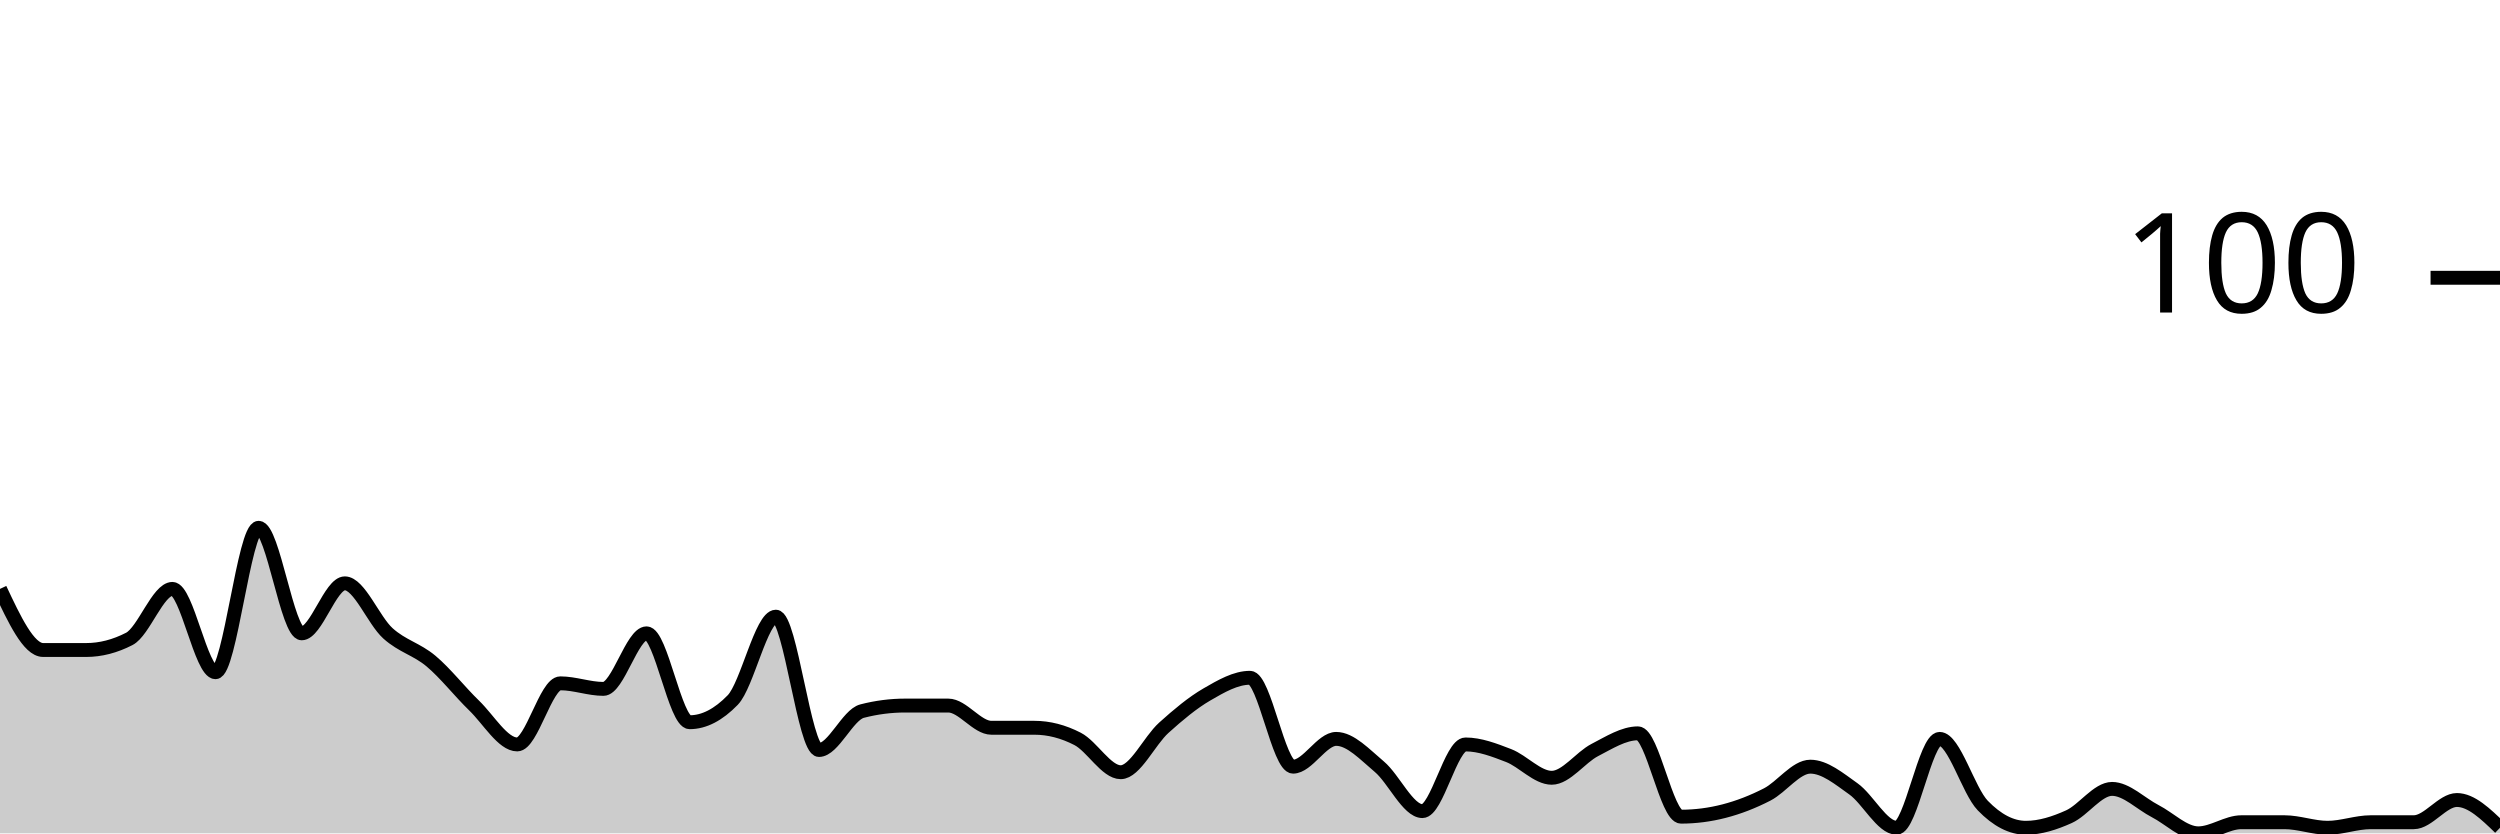
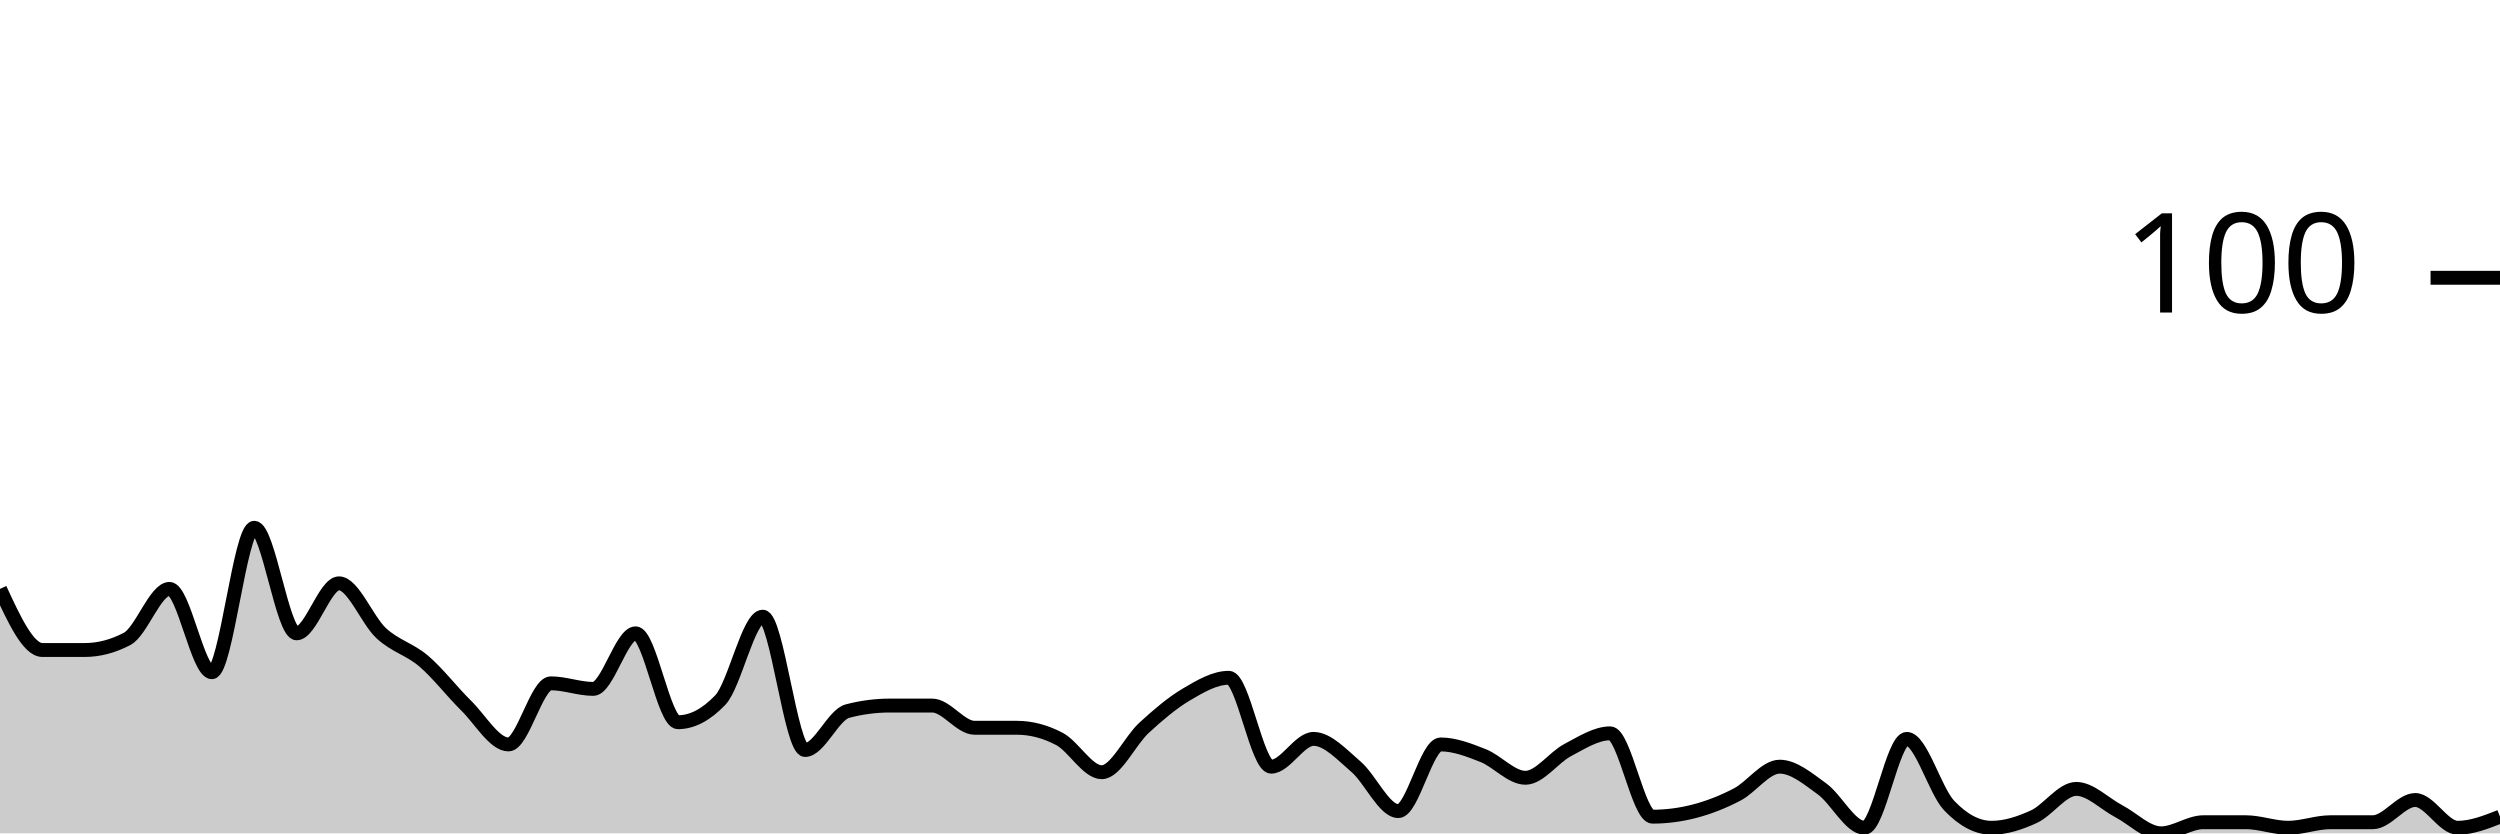
<svg xmlns="http://www.w3.org/2000/svg" viewBox="0 0 180 60">
  <g transform="translate(0,20)">
-     <path class="area" fill="rgba(0, 0, 0, 0.2)" d="M0,22.4C1.034,24.6,2.069,26.8,3.103,26.8C4.138,26.8,5.172,26.8,6.207,26.8C7.241,26.8,8.276,26.533,9.31,26C10.345,25.467,11.379,22.4,12.414,22.4C13.448,22.4,14.483,28.4,15.517,28.4C16.552,28.4,17.586,18,18.621,18C19.655,18,20.69,25.6,21.724,25.6C22.759,25.6,23.793,22,24.828,22C25.862,22,26.897,24.667,27.931,25.6C28.966,26.533,30,26.733,31.034,27.6C32.069,28.467,33.103,29.8,34.138,30.8C35.172,31.8,36.207,33.6,37.241,33.6C38.276,33.6,39.31,29.2,40.345,29.2C41.379,29.2,42.414,29.6,43.448,29.6C44.483,29.6,45.517,25.6,46.552,25.6C47.586,25.6,48.621,32,49.655,32C50.69,32,51.724,31.467,52.759,30.4C53.793,29.333,54.828,24.4,55.862,24.4C56.897,24.4,57.931,34,58.966,34C60,34,61.034,31.467,62.069,31.2C63.103,30.933,64.138,30.8,65.172,30.8C66.207,30.8,67.241,30.8,68.276,30.8C69.31,30.8,70.345,32.4,71.379,32.4C72.414,32.4,73.448,32.4,74.483,32.4C75.517,32.4,76.552,32.667,77.586,33.2C78.621,33.733,79.655,35.6,80.69,35.6C81.724,35.6,82.759,33.333,83.793,32.4C84.828,31.467,85.862,30.6,86.897,30C87.931,29.4,88.966,28.8,90,28.8C91.034,28.8,92.069,35.2,93.103,35.2C94.138,35.2,95.172,33.2,96.207,33.2C97.241,33.2,98.276,34.333,99.31,35.2C100.345,36.067,101.379,38.4,102.414,38.4C103.448,38.4,104.483,33.6,105.517,33.6C106.552,33.6,107.586,34,108.621,34.4C109.655,34.8,110.69,36,111.724,36C112.759,36,113.793,34.533,114.828,34C115.862,33.467,116.897,32.8,117.931,32.8C118.966,32.8,120,38.8,121.034,38.8C122.069,38.8,123.103,38.667,124.138,38.4C125.172,38.133,126.207,37.733,127.241,37.2C128.276,36.667,129.31,35.2,130.345,35.2C131.379,35.2,132.414,36.067,133.448,36.8C134.483,37.533,135.517,39.6,136.552,39.6C137.586,39.6,138.621,33.2,139.655,33.2C140.69,33.2,141.724,36.933,142.759,38C143.793,39.067,144.828,39.6,145.862,39.6C146.897,39.6,147.931,39.267,148.966,38.8C150,38.333,151.034,36.8,152.069,36.8C153.103,36.8,154.138,37.867,155.172,38.4C156.207,38.933,157.241,40,158.276,40C159.31,40,160.345,39.2,161.379,39.2C162.414,39.2,163.448,39.2,164.483,39.2C165.517,39.2,166.552,39.6,167.586,39.6C168.621,39.6,169.655,39.2,170.69,39.2C171.724,39.2,172.759,39.2,173.793,39.2C174.828,39.2,175.862,37.6,176.897,37.6C177.931,37.6,178.966,38.6,180,39.6L180,40C178.966,40,177.931,40,176.897,40C175.862,40,174.828,40,173.793,40C172.759,40,171.724,40,170.69,40C169.655,40,168.621,40,167.586,40C166.552,40,165.517,40,164.483,40C163.448,40,162.414,40,161.379,40C160.345,40,159.31,40,158.276,40C157.241,40,156.207,40,155.172,40C154.138,40,153.103,40,152.069,40C151.034,40,150,40,148.966,40C147.931,40,146.897,40,145.862,40C144.828,40,143.793,40,142.759,40C141.724,40,140.69,40,139.655,40C138.621,40,137.586,40,136.552,40C135.517,40,134.483,40,133.448,40C132.414,40,131.379,40,130.345,40C129.31,40,128.276,40,127.241,40C126.207,40,125.172,40,124.138,40C123.103,40,122.069,40,121.034,40C120,40,118.966,40,117.931,40C116.897,40,115.862,40,114.828,40C113.793,40,112.759,40,111.724,40C110.69,40,109.655,40,108.621,40C107.586,40,106.552,40,105.517,40C104.483,40,103.448,40,102.414,40C101.379,40,100.345,40,99.31,40C98.276,40,97.241,40,96.207,40C95.172,40,94.138,40,93.103,40C92.069,40,91.034,40,90,40C88.966,40,87.931,40,86.897,40C85.862,40,84.828,40,83.793,40C82.759,40,81.724,40,80.69,40C79.655,40,78.621,40,77.586,40C76.552,40,75.517,40,74.483,40C73.448,40,72.414,40,71.379,40C70.345,40,69.31,40,68.276,40C67.241,40,66.207,40,65.172,40C64.138,40,63.103,40,62.069,40C61.034,40,60,40,58.966,40C57.931,40,56.897,40,55.862,40C54.828,40,53.793,40,52.759,40C51.724,40,50.69,40,49.655,40C48.621,40,47.586,40,46.552,40C45.517,40,44.483,40,43.448,40C42.414,40,41.379,40,40.345,40C39.31,40,38.276,40,37.241,40C36.207,40,35.172,40,34.138,40C33.103,40,32.069,40,31.034,40C30,40,28.966,40,27.931,40C26.897,40,25.862,40,24.828,40C23.793,40,22.759,40,21.724,40C20.69,40,19.655,40,18.621,40C17.586,40,16.552,40,15.517,40C14.483,40,13.448,40,12.414,40C11.379,40,10.345,40,9.31,40C8.276,40,7.241,40,6.207,40C5.172,40,4.138,40,3.103,40C2.069,40,1.034,40,0,40Z" />
-     <path class="line" stroke="black" fill="none" d="M0,22.4C1.034,24.6,2.069,26.8,3.103,26.8C4.138,26.8,5.172,26.8,6.207,26.8C7.241,26.8,8.276,26.533,9.31,26C10.345,25.467,11.379,22.4,12.414,22.4C13.448,22.4,14.483,28.4,15.517,28.4C16.552,28.4,17.586,18,18.621,18C19.655,18,20.69,25.6,21.724,25.6C22.759,25.6,23.793,22,24.828,22C25.862,22,26.897,24.667,27.931,25.6C28.966,26.533,30,26.733,31.034,27.6C32.069,28.467,33.103,29.8,34.138,30.8C35.172,31.8,36.207,33.6,37.241,33.6C38.276,33.6,39.31,29.2,40.345,29.2C41.379,29.2,42.414,29.6,43.448,29.6C44.483,29.6,45.517,25.6,46.552,25.6C47.586,25.6,48.621,32,49.655,32C50.69,32,51.724,31.467,52.759,30.4C53.793,29.333,54.828,24.4,55.862,24.4C56.897,24.4,57.931,34,58.966,34C60,34,61.034,31.467,62.069,31.2C63.103,30.933,64.138,30.8,65.172,30.8C66.207,30.8,67.241,30.8,68.276,30.8C69.31,30.8,70.345,32.4,71.379,32.4C72.414,32.4,73.448,32.4,74.483,32.4C75.517,32.4,76.552,32.667,77.586,33.2C78.621,33.733,79.655,35.6,80.69,35.6C81.724,35.6,82.759,33.333,83.793,32.4C84.828,31.467,85.862,30.6,86.897,30C87.931,29.4,88.966,28.8,90,28.8C91.034,28.8,92.069,35.2,93.103,35.2C94.138,35.2,95.172,33.2,96.207,33.2C97.241,33.2,98.276,34.333,99.31,35.2C100.345,36.067,101.379,38.4,102.414,38.4C103.448,38.4,104.483,33.6,105.517,33.6C106.552,33.6,107.586,34,108.621,34.4C109.655,34.8,110.69,36,111.724,36C112.759,36,113.793,34.533,114.828,34C115.862,33.467,116.897,32.8,117.931,32.8C118.966,32.8,120,38.8,121.034,38.8C122.069,38.8,123.103,38.667,124.138,38.4C125.172,38.133,126.207,37.733,127.241,37.2C128.276,36.667,129.31,35.2,130.345,35.2C131.379,35.2,132.414,36.067,133.448,36.8C134.483,37.533,135.517,39.6,136.552,39.6C137.586,39.6,138.621,33.2,139.655,33.2C140.69,33.2,141.724,36.933,142.759,38C143.793,39.067,144.828,39.6,145.862,39.6C146.897,39.6,147.931,39.267,148.966,38.8C150,38.333,151.034,36.8,152.069,36.8C153.103,36.8,154.138,37.867,155.172,38.4C156.207,38.933,157.241,40,158.276,40C159.31,40,160.345,39.2,161.379,39.2C162.414,39.2,163.448,39.2,164.483,39.2C165.517,39.2,166.552,39.6,167.586,39.6C168.621,39.6,169.655,39.2,170.69,39.2C171.724,39.2,172.759,39.2,173.793,39.2C174.828,39.2,175.862,37.6,176.897,37.6C177.931,37.6,178.966,38.6,180,39.6" />
+     <path class="area" fill="rgba(0, 0, 0, 0.2)" d="M0,22.4C1.017,24.6,2.034,26.8,3.051,26.8C4.068,26.8,5.085,26.8,6.102,26.8C7.119,26.8,8.136,26.533,9.153,26C10.169,25.467,11.186,22.4,12.203,22.4C13.22,22.4,14.237,28.4,15.254,28.4C16.271,28.4,17.288,18,18.305,18C19.322,18,20.339,25.6,21.356,25.6C22.373,25.6,23.39,22,24.407,22C25.424,22,26.441,24.667,27.458,25.6C28.475,26.533,29.492,26.733,30.508,27.6C31.525,28.467,32.542,29.8,33.559,30.8C34.576,31.8,35.593,33.6,36.61,33.6C37.627,33.6,38.644,29.2,39.661,29.2C40.678,29.2,41.695,29.6,42.712,29.6C43.729,29.6,44.746,25.6,45.763,25.6C46.78,25.6,47.797,32,48.814,32C49.831,32,50.847,31.467,51.864,30.4C52.881,29.333,53.898,24.4,54.915,24.4C55.932,24.4,56.949,34,57.966,34C58.983,34,60,31.467,61.017,31.2C62.034,30.933,63.051,30.8,64.068,30.8C65.085,30.8,66.102,30.8,67.119,30.8C68.136,30.8,69.153,32.4,70.169,32.4C71.186,32.4,72.203,32.4,73.22,32.4C74.237,32.4,75.254,32.667,76.271,33.2C77.288,33.733,78.305,35.6,79.322,35.6C80.339,35.6,81.356,33.333,82.373,32.4C83.39,31.467,84.407,30.6,85.424,30C86.441,29.4,87.458,28.8,88.475,28.8C89.492,28.8,90.508,35.2,91.525,35.2C92.542,35.2,93.559,33.2,94.576,33.2C95.593,33.2,96.61,34.333,97.627,35.2C98.644,36.067,99.661,38.4,100.678,38.4C101.695,38.4,102.712,33.6,103.729,33.6C104.746,33.6,105.763,34,106.78,34.4C107.797,34.8,108.814,36,109.831,36C110.847,36,111.864,34.533,112.881,34C113.898,33.467,114.915,32.8,115.932,32.8C116.949,32.8,117.966,38.8,118.983,38.8C120,38.8,121.017,38.667,122.034,38.4C123.051,38.133,124.068,37.733,125.085,37.2C126.102,36.667,127.119,35.2,128.136,35.2C129.153,35.2,130.169,36.067,131.186,36.8C132.203,37.533,133.22,39.6,134.237,39.6C135.254,39.6,136.271,33.2,137.288,33.2C138.305,33.2,139.322,36.933,140.339,38C141.356,39.067,142.373,39.6,143.39,39.6C144.407,39.6,145.424,39.267,146.441,38.8C147.458,38.333,148.475,36.8,149.492,36.8C150.508,36.8,151.525,37.867,152.542,38.4C153.559,38.933,154.576,40,155.593,40C156.61,40,157.627,39.2,158.644,39.2C159.661,39.2,160.678,39.2,161.695,39.2C162.712,39.2,163.729,39.6,164.746,39.6C165.763,39.6,166.78,39.2,167.797,39.2C168.814,39.2,169.831,39.2,170.847,39.2C171.864,39.2,172.881,37.6,173.898,37.6C174.915,37.6,175.932,39.6,176.949,39.6C177.966,39.6,178.983,39.2,180,38.8L180,40C178.983,40,177.966,40,176.949,40C175.932,40,174.915,40,173.898,40C172.881,40,171.864,40,170.847,40C169.831,40,168.814,40,167.797,40C166.78,40,165.763,40,164.746,40C163.729,40,162.712,40,161.695,40C160.678,40,159.661,40,158.644,40C157.627,40,156.61,40,155.593,40C154.576,40,153.559,40,152.542,40C151.525,40,150.508,40,149.492,40C148.475,40,147.458,40,146.441,40C145.424,40,144.407,40,143.39,40C142.373,40,141.356,40,140.339,40C139.322,40,138.305,40,137.288,40C136.271,40,135.254,40,134.237,40C133.22,40,132.203,40,131.186,40C130.169,40,129.153,40,128.136,40C127.119,40,126.102,40,125.085,40C124.068,40,123.051,40,122.034,40C121.017,40,120,40,118.983,40C117.966,40,116.949,40,115.932,40C114.915,40,113.898,40,112.881,40C111.864,40,110.847,40,109.831,40C108.814,40,107.797,40,106.78,40C105.763,40,104.746,40,103.729,40C102.712,40,101.695,40,100.678,40C99.661,40,98.644,40,97.627,40C96.61,40,95.593,40,94.576,40C93.559,40,92.542,40,91.525,40C90.508,40,89.492,40,88.475,40C87.458,40,86.441,40,85.424,40C84.407,40,83.39,40,82.373,40C81.356,40,80.339,40,79.322,40C78.305,40,77.288,40,76.271,40C75.254,40,74.237,40,73.22,40C72.203,40,71.186,40,70.169,40C69.153,40,68.136,40,67.119,40C66.102,40,65.085,40,64.068,40C63.051,40,62.034,40,61.017,40C60,40,58.983,40,57.966,40C56.949,40,55.932,40,54.915,40C53.898,40,52.881,40,51.864,40C50.847,40,49.831,40,48.814,40C47.797,40,46.78,40,45.763,40C44.746,40,43.729,40,42.712,40C41.695,40,40.678,40,39.661,40C38.644,40,37.627,40,36.61,40C35.593,40,34.576,40,33.559,40C32.542,40,31.525,40,30.508,40C29.492,40,28.475,40,27.458,40C26.441,40,25.424,40,24.407,40C23.39,40,22.373,40,21.356,40C20.339,40,19.322,40,18.305,40C17.288,40,16.271,40,15.254,40C14.237,40,13.22,40,12.203,40C11.186,40,10.169,40,9.153,40C8.136,40,7.119,40,6.102,40C5.085,40,4.068,40,3.051,40C2.034,40,1.017,40,0,40Z" />
+     <path class="line" stroke="black" fill="none" d="M0,22.4C1.017,24.6,2.034,26.8,3.051,26.8C4.068,26.8,5.085,26.8,6.102,26.8C7.119,26.8,8.136,26.533,9.153,26C10.169,25.467,11.186,22.4,12.203,22.4C13.22,22.4,14.237,28.4,15.254,28.4C16.271,28.4,17.288,18,18.305,18C19.322,18,20.339,25.6,21.356,25.6C22.373,25.6,23.39,22,24.407,22C25.424,22,26.441,24.667,27.458,25.6C28.475,26.533,29.492,26.733,30.508,27.6C31.525,28.467,32.542,29.8,33.559,30.8C34.576,31.8,35.593,33.6,36.61,33.6C37.627,33.6,38.644,29.2,39.661,29.2C40.678,29.2,41.695,29.6,42.712,29.6C43.729,29.6,44.746,25.6,45.763,25.6C46.78,25.6,47.797,32,48.814,32C49.831,32,50.847,31.467,51.864,30.4C52.881,29.333,53.898,24.4,54.915,24.4C55.932,24.4,56.949,34,57.966,34C58.983,34,60,31.467,61.017,31.2C62.034,30.933,63.051,30.8,64.068,30.8C65.085,30.8,66.102,30.8,67.119,30.8C68.136,30.8,69.153,32.4,70.169,32.4C71.186,32.4,72.203,32.4,73.22,32.4C74.237,32.4,75.254,32.667,76.271,33.2C77.288,33.733,78.305,35.6,79.322,35.6C80.339,35.6,81.356,33.333,82.373,32.4C83.39,31.467,84.407,30.6,85.424,30C86.441,29.4,87.458,28.8,88.475,28.8C89.492,28.8,90.508,35.2,91.525,35.2C92.542,35.2,93.559,33.2,94.576,33.2C95.593,33.2,96.61,34.333,97.627,35.2C98.644,36.067,99.661,38.4,100.678,38.4C101.695,38.4,102.712,33.6,103.729,33.6C104.746,33.6,105.763,34,106.78,34.4C107.797,34.8,108.814,36,109.831,36C110.847,36,111.864,34.533,112.881,34C113.898,33.467,114.915,32.8,115.932,32.8C116.949,32.8,117.966,38.8,118.983,38.8C120,38.8,121.017,38.667,122.034,38.4C123.051,38.133,124.068,37.733,125.085,37.2C126.102,36.667,127.119,35.2,128.136,35.2C129.153,35.2,130.169,36.067,131.186,36.8C132.203,37.533,133.22,39.6,134.237,39.6C135.254,39.6,136.271,33.2,137.288,33.2C138.305,33.2,139.322,36.933,140.339,38C141.356,39.067,142.373,39.6,143.39,39.6C144.407,39.6,145.424,39.267,146.441,38.8C147.458,38.333,148.475,36.8,149.492,36.8C150.508,36.8,151.525,37.867,152.542,38.4C153.559,38.933,154.576,40,155.593,40C156.61,40,157.627,39.2,158.644,39.2C159.661,39.2,160.678,39.2,161.695,39.2C162.712,39.2,163.729,39.6,164.746,39.6C165.763,39.6,166.78,39.2,167.797,39.2C168.814,39.2,169.831,39.2,170.847,39.2C171.864,39.2,172.881,37.6,173.898,37.6C174.915,37.6,175.932,39.6,176.949,39.6C177.966,39.6,178.983,39.2,180,38.8" />
    <path class="axis-ceiling" stroke-width="1" stroke="black" fill="none" d="M175,0L180,0" />
    <text class="axis-ceiling-label" font-family="sans-serif" text-anchor="end" font-size="10px" x="170" y="2.5">100</text>
  </g>
</svg>
